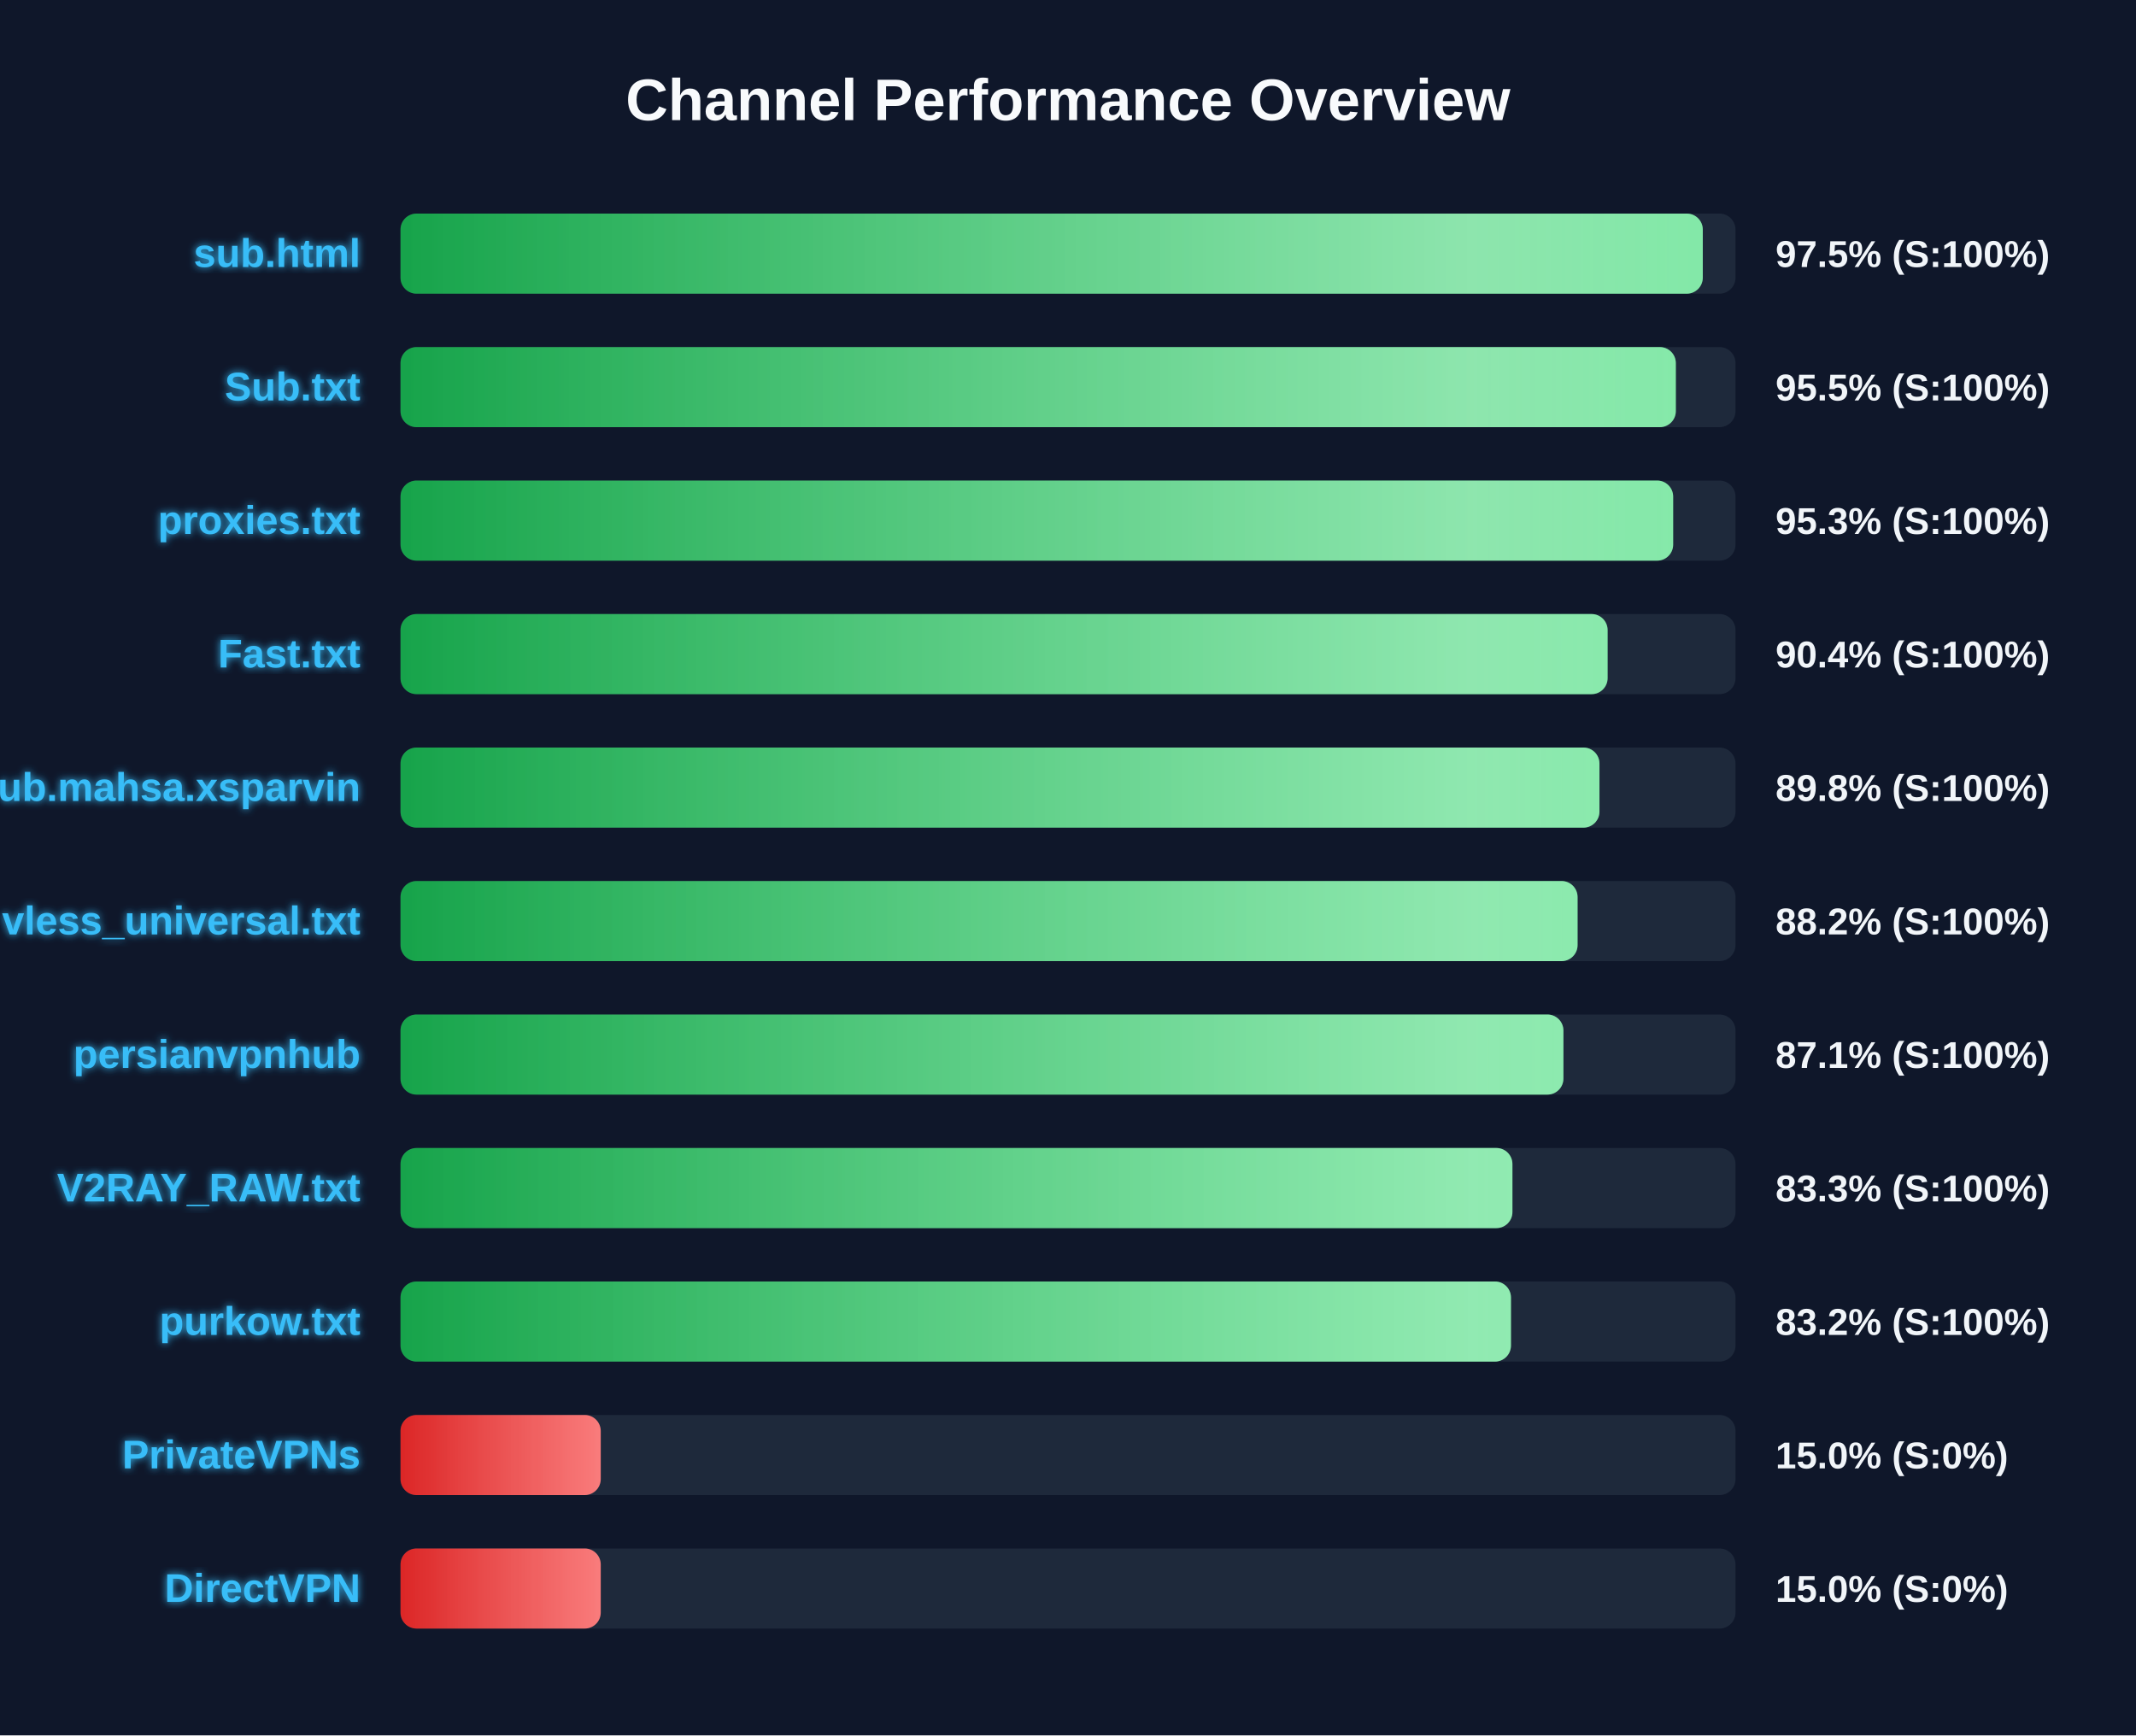
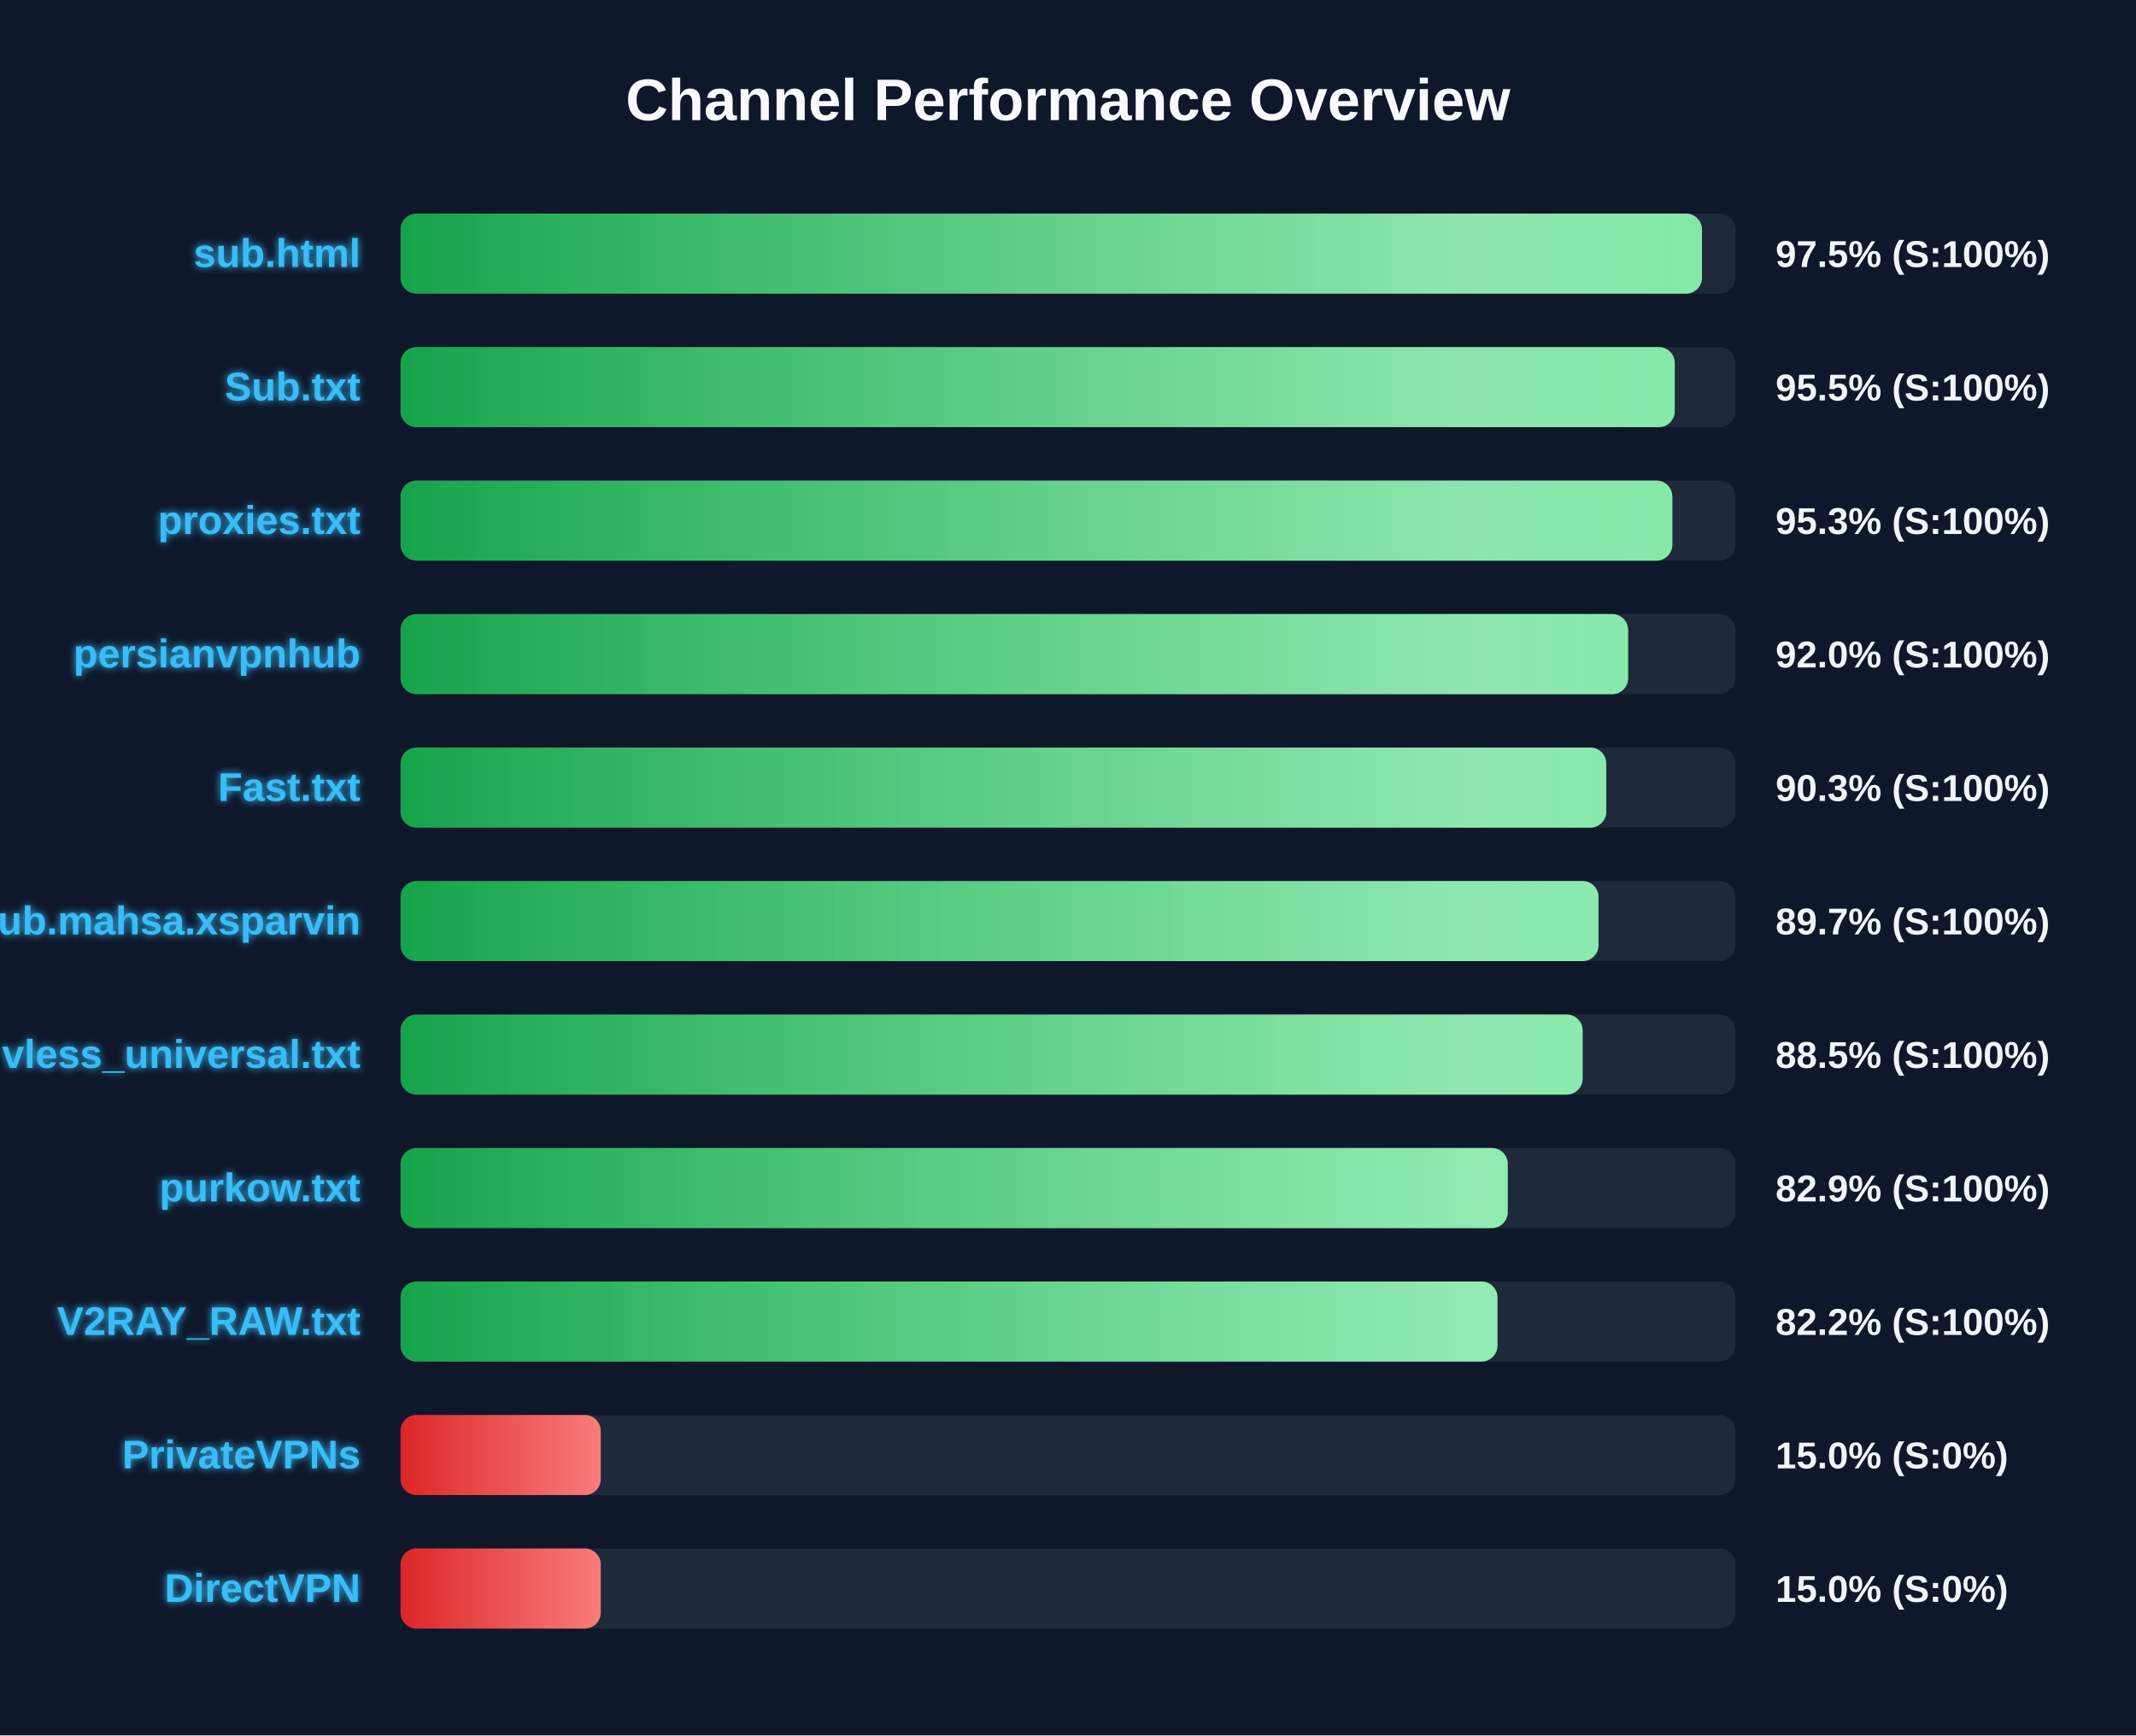
<svg xmlns="http://www.w3.org/2000/svg" width="800" height="650" version="1.1">
  <defs>
    <linearGradient id="grad-green" x1="0%" y1="0%" x2="100%" y2="0%">
      <stop offset="0%" stop-color="#16a34a" />
      <stop offset="100%" stop-color="#4ade80" />
    </linearGradient>
    <linearGradient id="grad-yellow" x1="0%" y1="0%" x2="100%" y2="0%">
      <stop offset="0%" stop-color="#ca8a04" />
      <stop offset="100%" stop-color="#fde047" />
    </linearGradient>
    <linearGradient id="grad-red" x1="0%" y1="0%" x2="100%" y2="0%">
      <stop offset="0%" stop-color="#dc2626" />
      <stop offset="100%" stop-color="#f87171" />
    </linearGradient>
    <linearGradient id="shimmer" x1="0%" y1="0%" x2="100%" y2="0%">
      <stop offset="0%" stop-color="rgba(255,255,255,0)" />
      <stop offset="50%" stop-color="rgba(255,255,255,0.4)" />
      <stop offset="100%" stop-color="rgba(255,255,255,0)" />
    </linearGradient>
    <filter id="glow" x="-20%" y="-20%" width="140%" height="140%">
      <feGaussianBlur stdDeviation="1.5" result="blur" />
      <feComposite in="SourceGraphic" in2="blur" operator="over" />
    </filter>
  </defs>
  <style>
        .bg-rect { fill: #0f172a; }
        .title { font: bold 22px 'Segoe UI', Arial, sans-serif; fill: #f8fafc; }
        .row { font: bold 15px 'Segoe UI', Arial, sans-serif; fill: #38bdf8; filter: url(#glow); }
        .score { font: bold 14px 'Segoe UI', Arial, sans-serif; fill: #f1f5f9; }
        @keyframes shimmer-anim {
            0% { transform: translateX(-100%); }
            100% { transform: translateX(200%); }
        }
        .shimmer-rect {
            animation: shimmer-anim 2.5s infinite linear;
        }
    </style>
  <rect width="100%" height="100%" class="bg-rect" />
  <text x="400" y="45" text-anchor="middle" class="title">Channel Performance Overview</text>
  <rect x="150" y="80" width="500" height="30" fill="#1e293b" rx="6" />
  <clipPath id="clip-0">
-     <rect x="150" y="80" width="487.75" height="30" rx="6" />
+     <rect x="150" y="80" width="487.45" height="30" rx="6" />
  </clipPath>
-   <rect x="150" y="80" width="487.75" height="30" fill="url(#grad-green)" rx="6" />
+   <rect x="150" y="80" width="487.45" height="30" fill="url(#grad-green)" rx="6" />
  <g clip-path="url(#clip-0)">
    <rect x="150" y="80" width="100%" height="30" fill="url(#shimmer)" class="shimmer-rect" />
  </g>
  <text x="135" y="100" text-anchor="end" class="row">sub.html</text>
  <text x="665" y="100" text-anchor="start" class="score">97.5% (S:100%)</text>
  <rect x="150" y="130" width="500" height="30" fill="#1e293b" rx="6" />
  <clipPath id="clip-1">
-     <rect x="150" y="130" width="477.65" height="30" rx="6" />
+     <rect x="150" y="130" width="477.25" height="30" rx="6" />
  </clipPath>
-   <rect x="150" y="130" width="477.65" height="30" fill="url(#grad-green)" rx="6" />
+   <rect x="150" y="130" width="477.25" height="30" fill="url(#grad-green)" rx="6" />
  <g clip-path="url(#clip-1)">
    <rect x="150" y="130" width="100%" height="30" fill="url(#shimmer)" class="shimmer-rect" />
  </g>
  <text x="135" y="150" text-anchor="end" class="row">Sub.txt</text>
  <text x="665" y="150" text-anchor="start" class="score">95.5% (S:100%)</text>
  <rect x="150" y="180" width="500" height="30" fill="#1e293b" rx="6" />
  <clipPath id="clip-2">
-     <rect x="150" y="180" width="476.65" height="30" rx="6" />
+     <rect x="150" y="180" width="476.35" height="30" rx="6" />
  </clipPath>
-   <rect x="150" y="180" width="476.65" height="30" fill="url(#grad-green)" rx="6" />
+   <rect x="150" y="180" width="476.35" height="30" fill="url(#grad-green)" rx="6" />
  <g clip-path="url(#clip-2)">
    <rect x="150" y="180" width="100%" height="30" fill="url(#shimmer)" class="shimmer-rect" />
  </g>
  <text x="135" y="200" text-anchor="end" class="row">proxies.txt</text>
  <text x="665" y="200" text-anchor="start" class="score">95.3% (S:100%)</text>
  <rect x="150" y="230" width="500" height="30" fill="#1e293b" rx="6" />
  <clipPath id="clip-3">
-     <rect x="150" y="230" width="452.1" height="30" rx="6" />
+     <rect x="150" y="230" width="459.8" height="30" rx="6" />
  </clipPath>
-   <rect x="150" y="230" width="452.1" height="30" fill="url(#grad-green)" rx="6" />
+   <rect x="150" y="230" width="459.8" height="30" fill="url(#grad-green)" rx="6" />
  <g clip-path="url(#clip-3)">
    <rect x="150" y="230" width="100%" height="30" fill="url(#shimmer)" class="shimmer-rect" />
  </g>
-   <text x="135" y="250" text-anchor="end" class="row">Fast.txt</text>
-   <text x="665" y="250" text-anchor="start" class="score">90.4% (S:100%)</text>
+   <text x="135" y="250" text-anchor="end" class="row">persianvpnhub</text>
+   <text x="665" y="250" text-anchor="start" class="score">92.0% (S:100%)</text>
  <rect x="150" y="280" width="500" height="30" fill="#1e293b" rx="6" />
  <clipPath id="clip-4">
-     <rect x="150" y="280" width="449.05" height="30" rx="6" />
+     <rect x="150" y="280" width="451.6" height="30" rx="6" />
  </clipPath>
-   <rect x="150" y="280" width="449.05" height="30" fill="url(#grad-green)" rx="6" />
+   <rect x="150" y="280" width="451.6" height="30" fill="url(#grad-green)" rx="6" />
  <g clip-path="url(#clip-4)">
    <rect x="150" y="280" width="100%" height="30" fill="url(#shimmer)" class="shimmer-rect" />
  </g>
-   <text x="135" y="300" text-anchor="end" class="row">Sub.mahsa.xsparvin</text>
-   <text x="665" y="300" text-anchor="start" class="score">89.8% (S:100%)</text>
+   <text x="135" y="300" text-anchor="end" class="row">Fast.txt</text>
+   <text x="665" y="300" text-anchor="start" class="score">90.3% (S:100%)</text>
  <rect x="150" y="330" width="500" height="30" fill="#1e293b" rx="6" />
  <clipPath id="clip-5">
-     <rect x="150" y="330" width="440.85" height="30" rx="6" />
+     <rect x="150" y="330" width="448.7" height="30" rx="6" />
  </clipPath>
-   <rect x="150" y="330" width="440.85" height="30" fill="url(#grad-green)" rx="6" />
+   <rect x="150" y="330" width="448.7" height="30" fill="url(#grad-green)" rx="6" />
  <g clip-path="url(#clip-5)">
    <rect x="150" y="330" width="100%" height="30" fill="url(#shimmer)" class="shimmer-rect" />
  </g>
-   <text x="135" y="350" text-anchor="end" class="row">vless_universal.txt</text>
-   <text x="665" y="350" text-anchor="start" class="score">88.2% (S:100%)</text>
+   <text x="135" y="350" text-anchor="end" class="row">Sub.mahsa.xsparvin</text>
+   <text x="665" y="350" text-anchor="start" class="score">89.7% (S:100%)</text>
  <rect x="150" y="380" width="500" height="30" fill="#1e293b" rx="6" />
  <clipPath id="clip-6">
-     <rect x="150" y="380" width="435.55" height="30" rx="6" />
+     <rect x="150" y="380" width="442.75" height="30" rx="6" />
  </clipPath>
-   <rect x="150" y="380" width="435.55" height="30" fill="url(#grad-green)" rx="6" />
+   <rect x="150" y="380" width="442.75" height="30" fill="url(#grad-green)" rx="6" />
  <g clip-path="url(#clip-6)">
    <rect x="150" y="380" width="100%" height="30" fill="url(#shimmer)" class="shimmer-rect" />
  </g>
-   <text x="135" y="400" text-anchor="end" class="row">persianvpnhub</text>
-   <text x="665" y="400" text-anchor="start" class="score">87.1% (S:100%)</text>
+   <text x="135" y="400" text-anchor="end" class="row">vless_universal.txt</text>
+   <text x="665" y="400" text-anchor="start" class="score">88.5% (S:100%)</text>
  <rect x="150" y="430" width="500" height="30" fill="#1e293b" rx="6" />
  <clipPath id="clip-7">
-     <rect x="150" y="430" width="416.45" height="30" rx="6" />
+     <rect x="150" y="430" width="414.7" height="30" rx="6" />
  </clipPath>
-   <rect x="150" y="430" width="416.45" height="30" fill="url(#grad-green)" rx="6" />
+   <rect x="150" y="430" width="414.7" height="30" fill="url(#grad-green)" rx="6" />
  <g clip-path="url(#clip-7)">
    <rect x="150" y="430" width="100%" height="30" fill="url(#shimmer)" class="shimmer-rect" />
  </g>
-   <text x="135" y="450" text-anchor="end" class="row">V2RAY_RAW.txt</text>
-   <text x="665" y="450" text-anchor="start" class="score">83.3% (S:100%)</text>
+   <text x="135" y="450" text-anchor="end" class="row">purkow.txt</text>
+   <text x="665" y="450" text-anchor="start" class="score">82.9% (S:100%)</text>
  <rect x="150" y="480" width="500" height="30" fill="#1e293b" rx="6" />
  <clipPath id="clip-8">
-     <rect x="150" y="480" width="415.9" height="30" rx="6" />
+     <rect x="150" y="480" width="410.85" height="30" rx="6" />
  </clipPath>
-   <rect x="150" y="480" width="415.9" height="30" fill="url(#grad-green)" rx="6" />
+   <rect x="150" y="480" width="410.85" height="30" fill="url(#grad-green)" rx="6" />
  <g clip-path="url(#clip-8)">
    <rect x="150" y="480" width="100%" height="30" fill="url(#shimmer)" class="shimmer-rect" />
  </g>
-   <text x="135" y="500" text-anchor="end" class="row">purkow.txt</text>
-   <text x="665" y="500" text-anchor="start" class="score">83.2% (S:100%)</text>
+   <text x="135" y="500" text-anchor="end" class="row">V2RAY_RAW.txt</text>
+   <text x="665" y="500" text-anchor="start" class="score">82.2% (S:100%)</text>
  <rect x="150" y="530" width="500" height="30" fill="#1e293b" rx="6" />
  <clipPath id="clip-9">
    <rect x="150" y="530" width="75.0" height="30" rx="6" />
  </clipPath>
  <rect x="150" y="530" width="75.0" height="30" fill="url(#grad-red)" rx="6" />
  <g clip-path="url(#clip-9)">
    <rect x="150" y="530" width="100%" height="30" fill="url(#shimmer)" class="shimmer-rect" />
  </g>
  <text x="135" y="550" text-anchor="end" class="row">PrivateVPNs</text>
  <text x="665" y="550" text-anchor="start" class="score">15.0% (S:0%)</text>
  <rect x="150" y="580" width="500" height="30" fill="#1e293b" rx="6" />
  <clipPath id="clip-10">
    <rect x="150" y="580" width="75.0" height="30" rx="6" />
  </clipPath>
  <rect x="150" y="580" width="75.0" height="30" fill="url(#grad-red)" rx="6" />
  <g clip-path="url(#clip-10)">
    <rect x="150" y="580" width="100%" height="30" fill="url(#shimmer)" class="shimmer-rect" />
  </g>
  <text x="135" y="600" text-anchor="end" class="row">DirectVPN</text>
  <text x="665" y="600" text-anchor="start" class="score">15.0% (S:0%)</text>
</svg>
